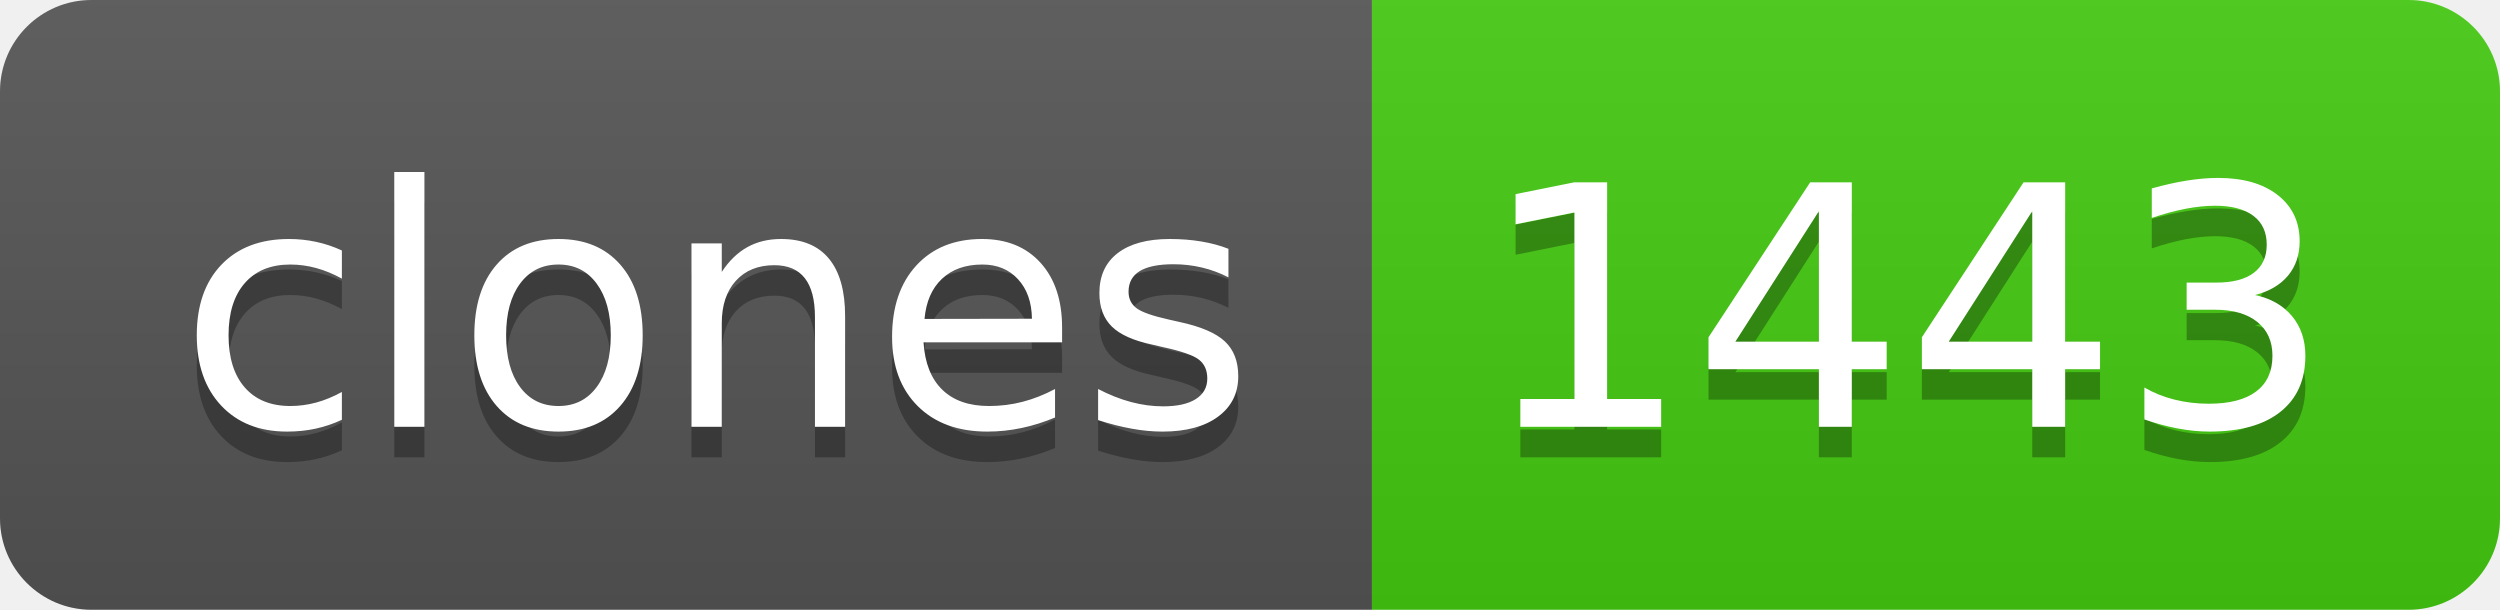
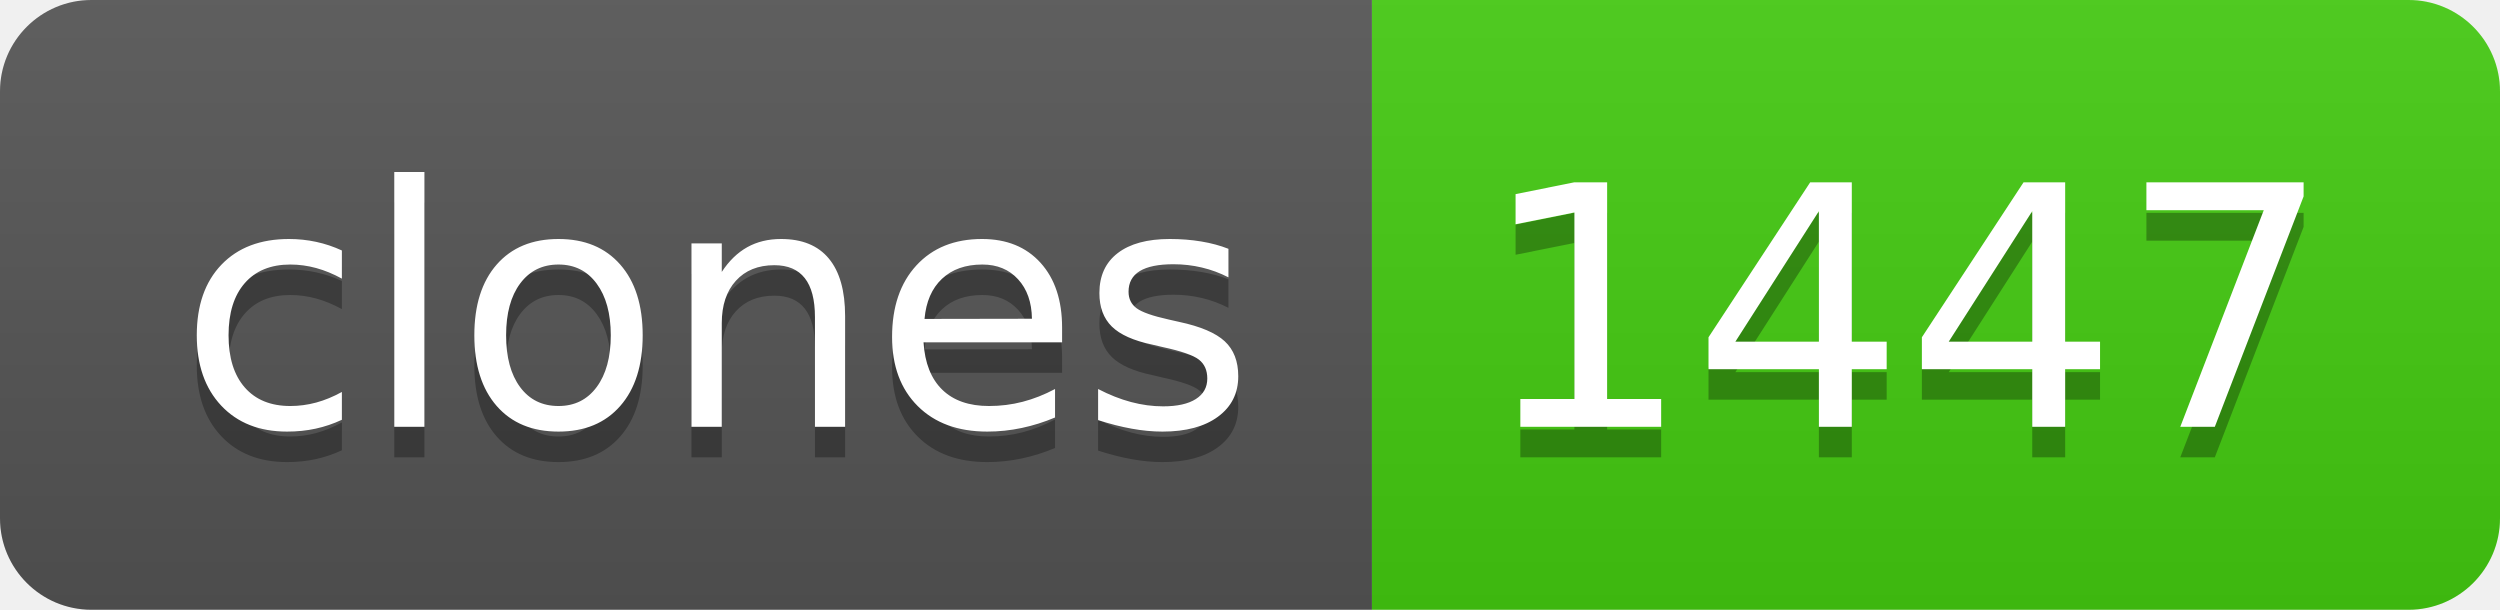
- <svg xmlns="http://www.w3.org/2000/svg" width="82" height="20" role="img" aria-label="clones: 1443">
+ <svg xmlns="http://www.w3.org/2000/svg" width="82" height="20" role="img" aria-label="clones: 1447">
  <linearGradient id="s" x2="0" y2="100%">
    <stop offset="0" stop-color="#bbb" stop-opacity=".1" />
    <stop offset="1" stop-opacity=".1" />
  </linearGradient>
  <clipPath id="r">
    <rect width="82" height="20" rx="3" fill="#fff" />
  </clipPath>
  <g clip-path="url(#r)">
    <rect width="45" height="20" fill="#555" />
    <rect x="45" width="37" height="20" fill="#4c1" />
    <rect width="82" height="20" fill="url(#s)" />
  </g>
  <g fill="#fff" text-anchor="middle" font-family="Verdana,Geneva,DejaVu Sans,sans-serif" text-rendering="geometricPrecision" font-size="110">
    <text aria-hidden="true" x="235" y="150" fill="#010101" fill-opacity=".3" transform="scale(.1)" textLength="350">clones</text>
    <text x="235" y="140" transform="scale(.1)" fill="#fff" textLength="350">clones</text>
-     <text aria-hidden="true" x="625" y="150" fill="#010101" fill-opacity=".3" transform="scale(.1)" textLength="270">1443</text>
-     <text x="625" y="140" transform="scale(.1)" fill="#fff" textLength="270">1443</text>
+     <text aria-hidden="true" x="625" y="150" fill="#010101" fill-opacity=".3" transform="scale(.1)" textLength="270">1447</text>
+     <text x="625" y="140" transform="scale(.1)" fill="#fff" textLength="270">1447</text>
  </g>
</svg>
